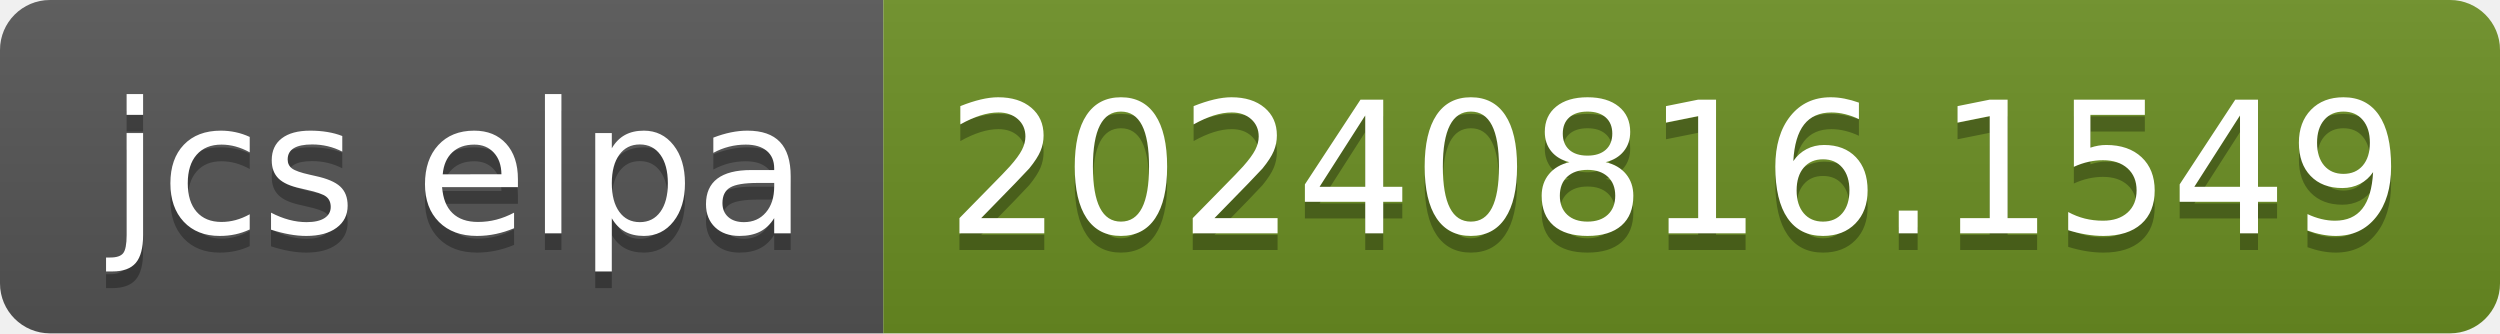
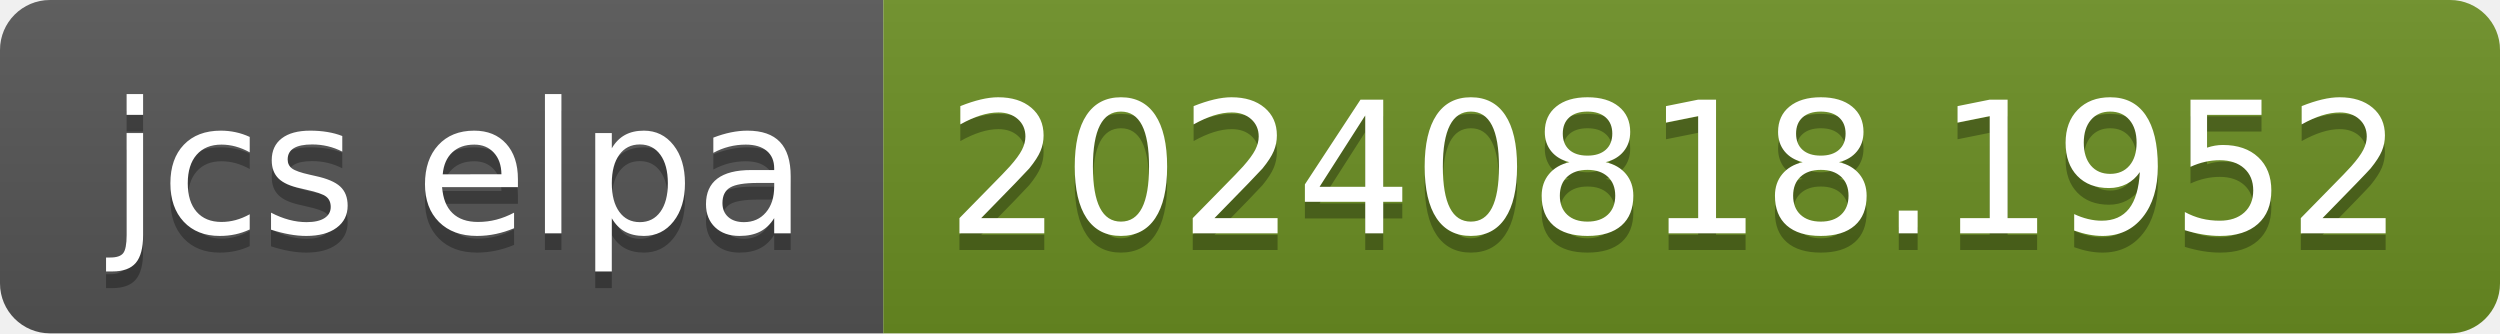
- <svg xmlns="http://www.w3.org/2000/svg" width="150" height="20" role="img" aria-label="jcs elpa: 20240816.1549">
+ <svg xmlns="http://www.w3.org/2000/svg" width="150" height="20" role="img" aria-label="jcs elpa: 20240818.1952">
  <linearGradient id="s" x2="0" y2="100%">
    <stop offset="0" stop-color="#bbb" stop-opacity=".1" />
    <stop offset="1" stop-opacity=".1" />
  </linearGradient>
  <clipPath id="r">
    <rect width="150" height="20" rx="3" fill="#fff" />
  </clipPath>
  <g clip-path="url(#r)">
    <rect width="53" height="20" fill="#555" />
    <rect x="53" width="97" height="20" fill="#6b8e23" />
    <rect width="150" height="20" fill="url(#s)" />
  </g>
  <g fill="#fff" text-anchor="middle" font-family="Verdana,Geneva,DejaVu Sans,sans-serif" text-rendering="geometricPrecision" font-size="110">
    <text aria-hidden="true" x="275" y="150" fill="#010101" fill-opacity=".3" transform="scale(.1)" textLength="430">jcs elpa</text>
    <text x="275" y="140" transform="scale(.1)" fill="#fff" textLength="430">jcs elpa</text>
-     <text aria-hidden="true" x="1005" y="150" fill="#010101" fill-opacity=".3" transform="scale(.1)" textLength="870">20240816.1549</text>
-     <text x="1005" y="140" transform="scale(.1)" fill="#fff" textLength="870">20240816.1549</text>
+     <text aria-hidden="true" x="1005" y="150" fill="#010101" fill-opacity=".3" transform="scale(.1)" textLength="870">20240818.1952</text>
+     <text x="1005" y="140" transform="scale(.1)" fill="#fff" textLength="870">20240818.1952</text>
  </g>
</svg>
